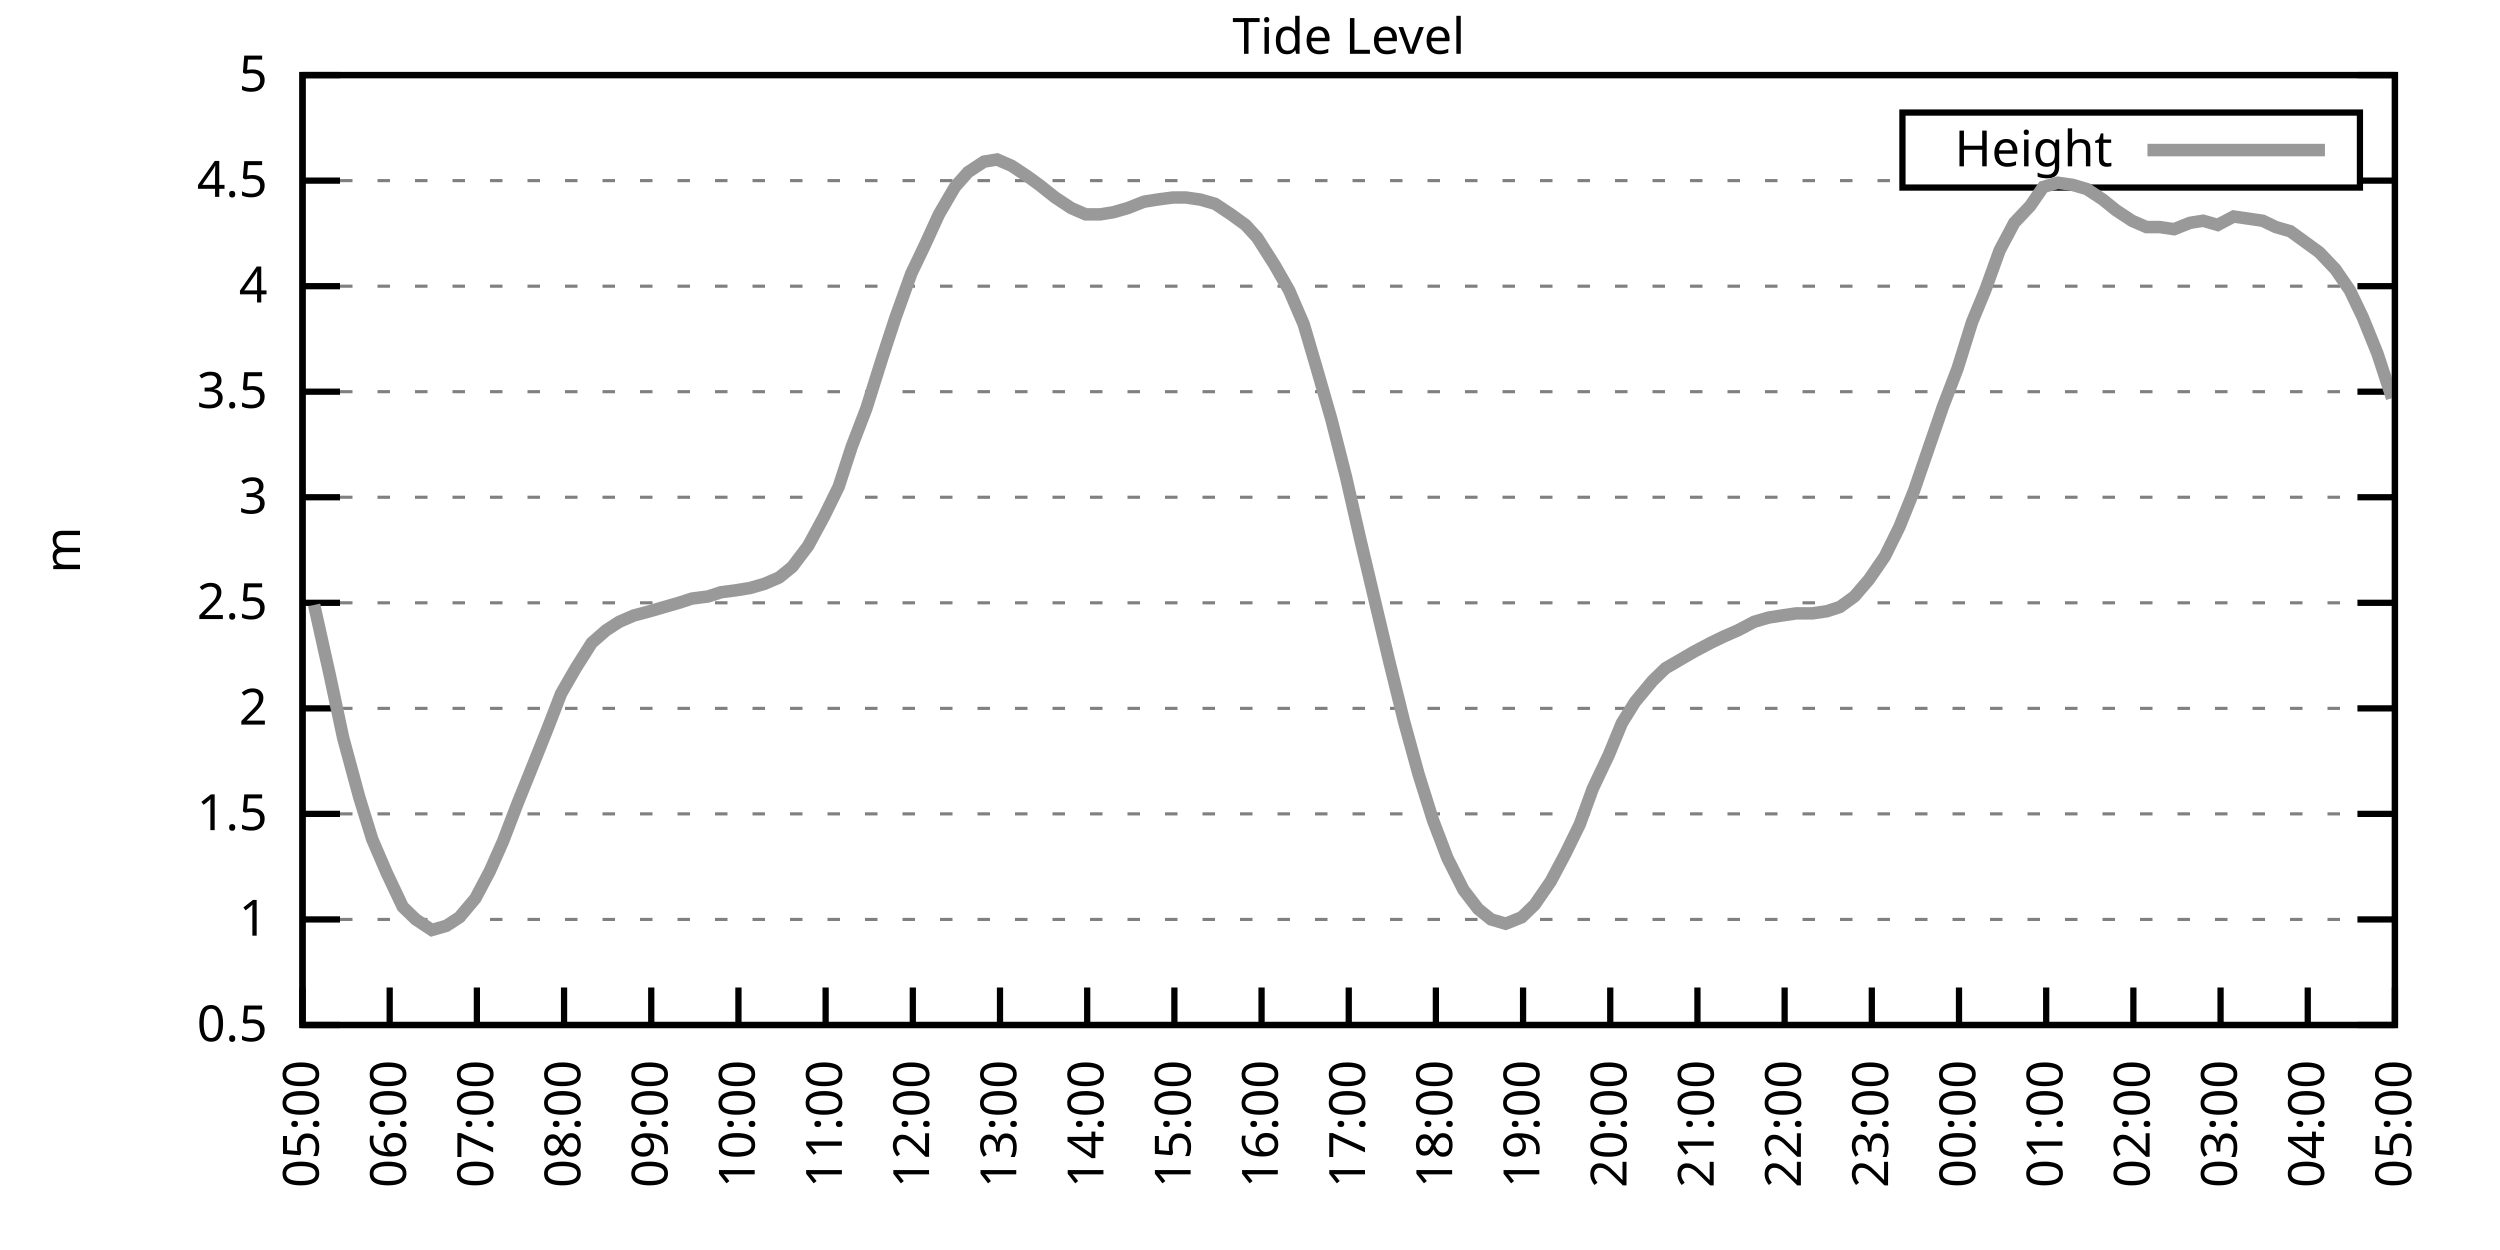
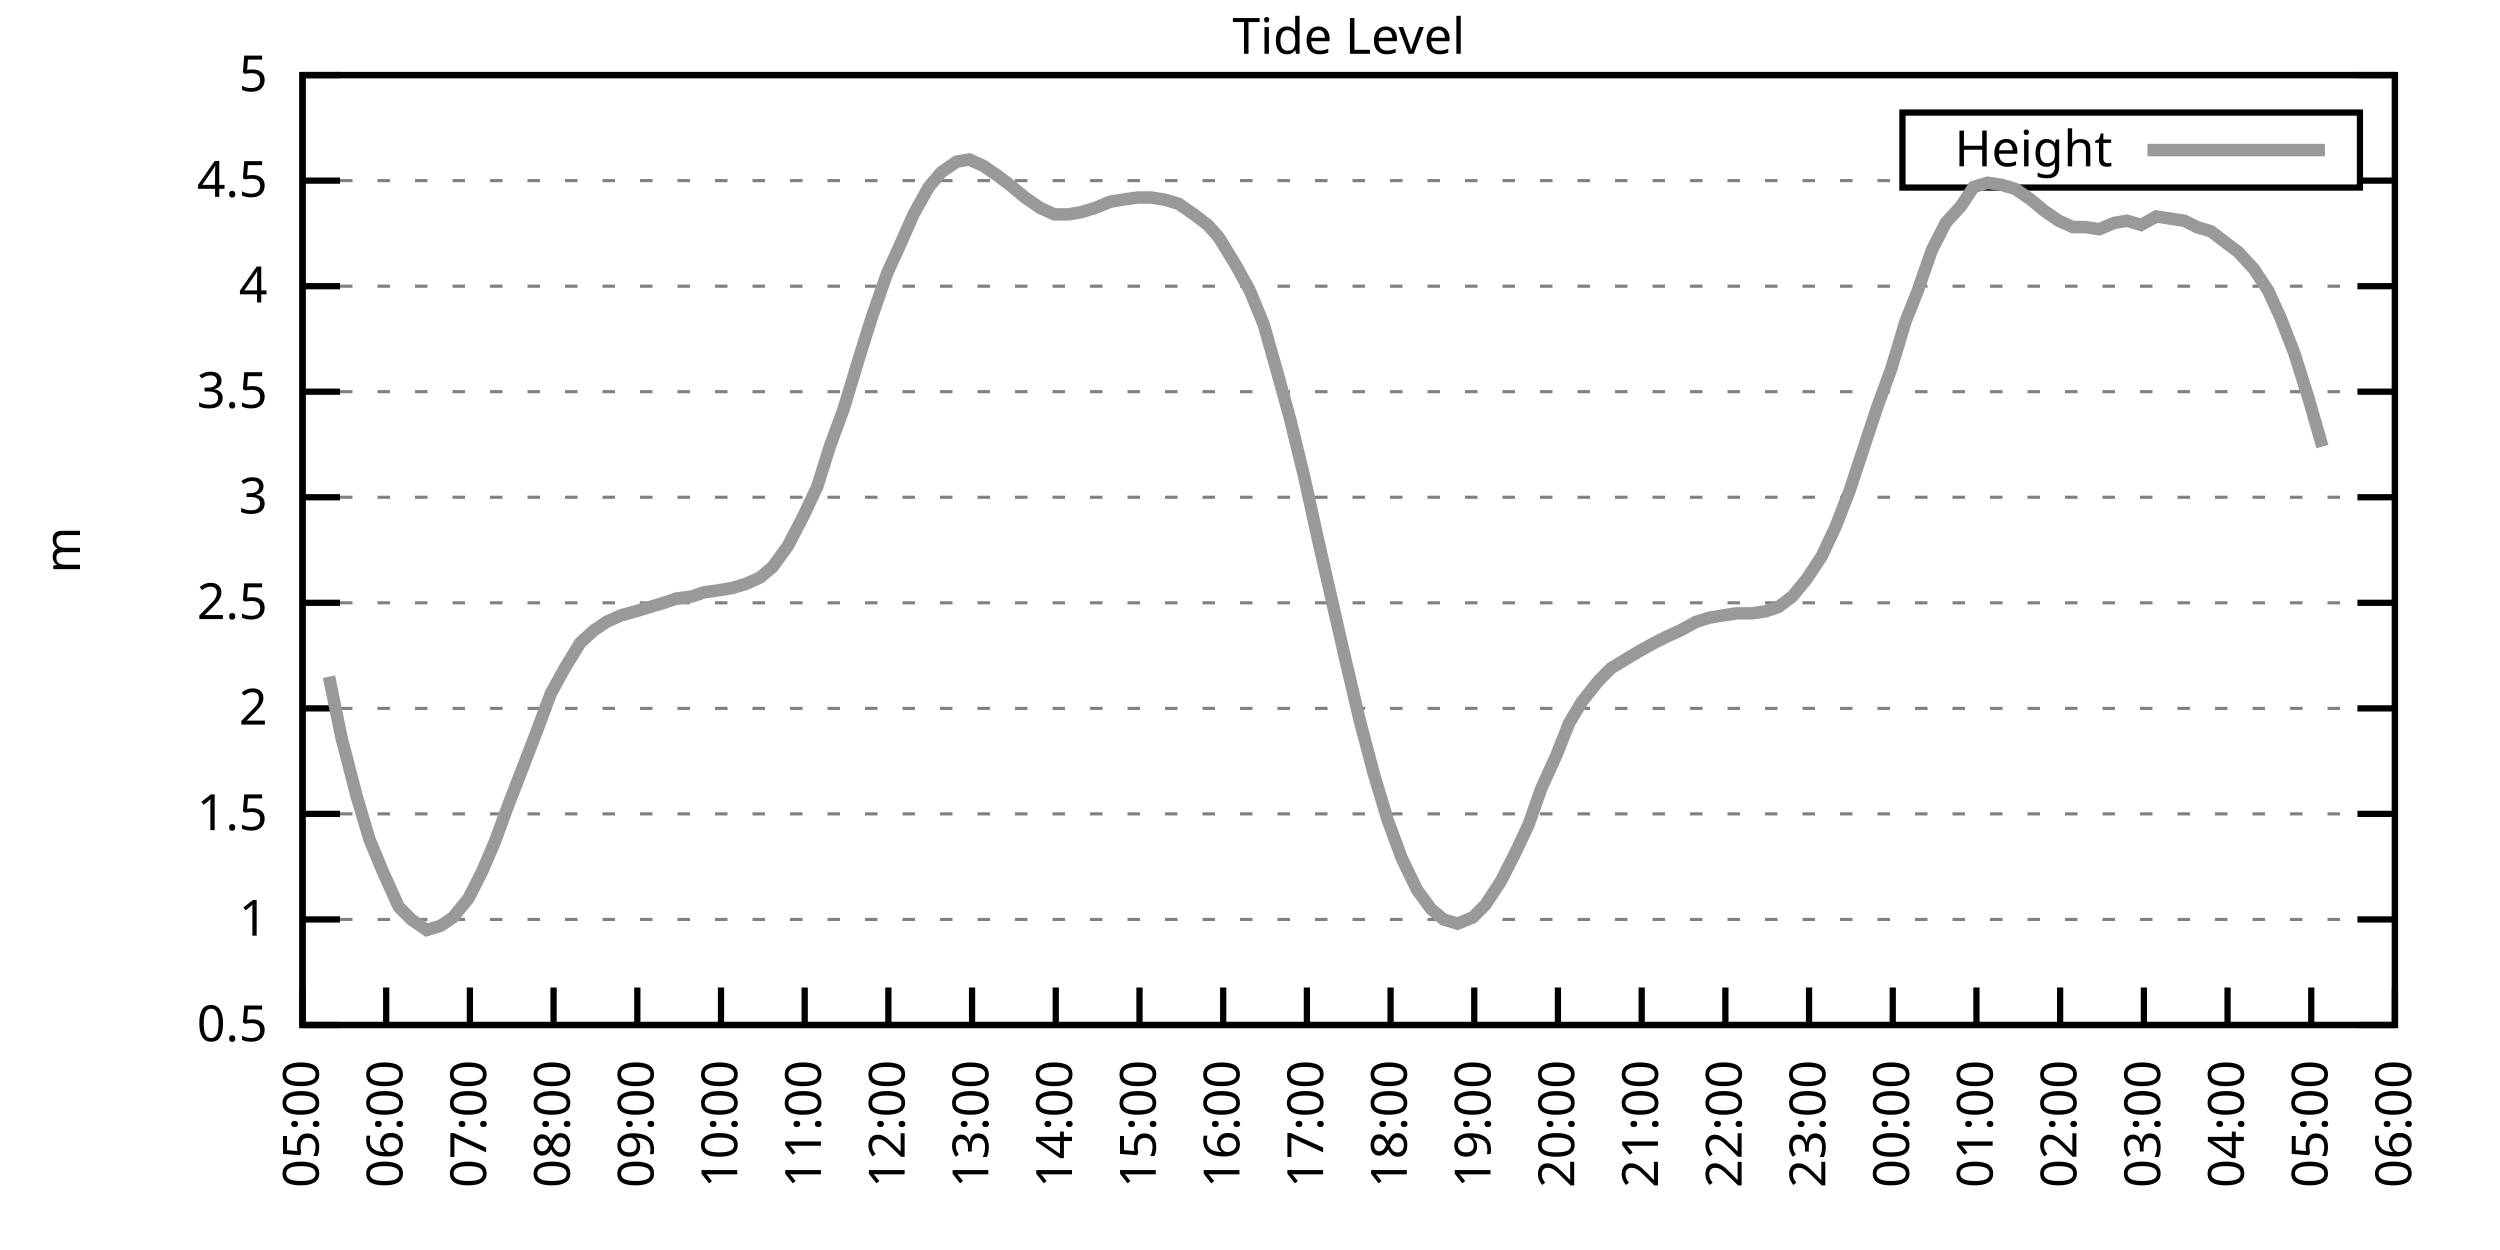
<svg xmlns="http://www.w3.org/2000/svg" xmlns:xlink="http://www.w3.org/1999/xlink" width="400" height="200" viewBox="0 0 400 200">
  <g id="gnuplot_canvas">
    <rect x="0" y="0" width="400" height="200" fill="none" />
    <defs>
      <circle id="gpDot" r="0.5" stroke-width="0.5" stroke="currentColor" />
      <path id="gpPt0" stroke-width="0.333" stroke="currentColor" d="M-1,0 h2 M0,-1 v2" />
      <path id="gpPt1" stroke-width="0.333" stroke="currentColor" d="M-1,-1 L1,1 M1,-1 L-1,1" />
      <path id="gpPt2" stroke-width="0.333" stroke="currentColor" d="M-1,0 L1,0 M0,-1 L0,1 M-1,-1 L1,1 M-1,1 L1,-1" />
      <rect id="gpPt3" stroke-width="0.333" stroke="currentColor" x="-1" y="-1" width="2" height="2" />
      <rect id="gpPt4" stroke-width="0.333" stroke="currentColor" fill="currentColor" x="-1" y="-1" width="2" height="2" />
      <circle id="gpPt5" stroke-width="0.333" stroke="currentColor" cx="0" cy="0" r="1" />
      <use xlink:href="#gpPt5" id="gpPt6" fill="currentColor" stroke="none" />
      <path id="gpPt7" stroke-width="0.333" stroke="currentColor" d="M0,-1.33 L-1.33,0.67 L1.33,0.67 z" />
      <use xlink:href="#gpPt7" id="gpPt8" fill="currentColor" stroke="none" />
      <use xlink:href="#gpPt7" id="gpPt9" stroke="currentColor" transform="rotate(180)" />
      <use xlink:href="#gpPt9" id="gpPt10" fill="currentColor" stroke="none" />
      <use xlink:href="#gpPt3" id="gpPt11" stroke="currentColor" transform="rotate(45)" />
      <use xlink:href="#gpPt11" id="gpPt12" fill="currentColor" stroke="none" />
      <path id="gpPt13" stroke-width="0.333" stroke="currentColor" d="M0,1.330 L1.265,0.411 L0.782,-1.067 L-0.782,-1.076 L-1.265,0.411 z" />
      <use xlink:href="#gpPt13" id="gpPt14" fill="currentColor" stroke="none" />
      <filter id="textbox" filterUnits="objectBoundingBox" x="0" y="0" height="1" width="1">
        <feFlood flood-color="white" flood-opacity="1" result="bgnd" />
        <feComposite in="SourceGraphic" in2="bgnd" operator="atop" />
      </filter>
      <filter id="greybox" filterUnits="objectBoundingBox" x="0" y="0" height="1" width="1">
        <feFlood flood-color="lightgrey" flood-opacity="1" result="grey" />
        <feComposite in="SourceGraphic" in2="grey" operator="atop" />
      </filter>
    </defs>
    <g fill="none" color="white" stroke="currentColor" stroke-width="1.00" stroke-linecap="butt" stroke-linejoin="miter">
</g>
    <g fill="none" color="black" stroke="currentColor" stroke-width="1.00" stroke-linecap="butt" stroke-linejoin="miter">
      <g stroke="none" shape-rendering="crispEdges">
        <polygon fill="rgb(255, 255, 255)" points="48.40,164.00 383.18,164.00 383.18,12.02 48.40,12.02 " />
      </g>
    </g>
    <g fill="none" color="black" stroke="currentColor" stroke-width="1.00" stroke-linecap="butt" stroke-linejoin="miter">
</g>
    <g fill="none" color="black" stroke="black" stroke-width="0.50" stroke-linecap="butt" stroke-linejoin="miter">
</g>
    <g fill="none" color="gray" stroke="currentColor" stroke-width="0.50" stroke-linecap="butt" stroke-linejoin="miter">
      <path stroke="gray" stroke-dasharray="2,4" class="gridline" d="M48.40,164.00 L383.19,164.00  " />
    </g>
    <g fill="none" color="gray" stroke="gray" stroke-width="1.00" stroke-linecap="butt" stroke-linejoin="miter">
</g>
    <g fill="none" color="black" stroke="currentColor" stroke-width="1.00" stroke-linecap="butt" stroke-linejoin="miter">
      <path stroke="black" d="M48.40,164.00 L54.40,164.00 M383.19,164.00 L377.19,164.00  " />
      <g transform="translate(42.80,166.60)" stroke="none" fill="black" font-family="Sans" font-size="8.00" text-anchor="end">
        <text>
          <tspan font-family="Sans"> 0.5</tspan>
        </text>
      </g>
    </g>
    <g fill="none" color="black" stroke="currentColor" stroke-width="1.00" stroke-linecap="butt" stroke-linejoin="miter">
</g>
    <g fill="none" color="black" stroke="black" stroke-width="0.50" stroke-linecap="butt" stroke-linejoin="miter">
</g>
    <g fill="none" color="gray" stroke="currentColor" stroke-width="0.50" stroke-linecap="butt" stroke-linejoin="miter">
      <path stroke="gray" stroke-dasharray="2,4" class="gridline" d="M48.40,147.11 L383.19,147.11  " />
    </g>
    <g fill="none" color="gray" stroke="gray" stroke-width="1.00" stroke-linecap="butt" stroke-linejoin="miter">
</g>
    <g fill="none" color="black" stroke="currentColor" stroke-width="1.00" stroke-linecap="butt" stroke-linejoin="miter">
      <path stroke="black" d="M48.40,147.11 L54.40,147.11 M383.19,147.11 L377.19,147.11  " />
      <g transform="translate(42.80,149.71)" stroke="none" fill="black" font-family="Sans" font-size="8.00" text-anchor="end">
        <text>
          <tspan font-family="Sans"> 1</tspan>
        </text>
      </g>
    </g>
    <g fill="none" color="black" stroke="currentColor" stroke-width="1.00" stroke-linecap="butt" stroke-linejoin="miter">
</g>
    <g fill="none" color="black" stroke="black" stroke-width="0.50" stroke-linecap="butt" stroke-linejoin="miter">
</g>
    <g fill="none" color="gray" stroke="currentColor" stroke-width="0.50" stroke-linecap="butt" stroke-linejoin="miter">
      <path stroke="gray" stroke-dasharray="2,4" class="gridline" d="M48.40,130.22 L383.19,130.22  " />
    </g>
    <g fill="none" color="gray" stroke="gray" stroke-width="1.00" stroke-linecap="butt" stroke-linejoin="miter">
</g>
    <g fill="none" color="black" stroke="currentColor" stroke-width="1.00" stroke-linecap="butt" stroke-linejoin="miter">
      <path stroke="black" d="M48.40,130.22 L54.40,130.22 M383.19,130.22 L377.19,130.22  " />
      <g transform="translate(42.80,132.82)" stroke="none" fill="black" font-family="Sans" font-size="8.00" text-anchor="end">
        <text>
          <tspan font-family="Sans"> 1.5</tspan>
        </text>
      </g>
    </g>
    <g fill="none" color="black" stroke="currentColor" stroke-width="1.00" stroke-linecap="butt" stroke-linejoin="miter">
</g>
    <g fill="none" color="black" stroke="black" stroke-width="0.50" stroke-linecap="butt" stroke-linejoin="miter">
</g>
    <g fill="none" color="gray" stroke="currentColor" stroke-width="0.50" stroke-linecap="butt" stroke-linejoin="miter">
      <path stroke="gray" stroke-dasharray="2,4" class="gridline" d="M48.40,113.34 L383.19,113.34  " />
    </g>
    <g fill="none" color="gray" stroke="gray" stroke-width="1.00" stroke-linecap="butt" stroke-linejoin="miter">
</g>
    <g fill="none" color="black" stroke="currentColor" stroke-width="1.00" stroke-linecap="butt" stroke-linejoin="miter">
      <path stroke="black" d="M48.40,113.34 L54.40,113.34 M383.19,113.34 L377.19,113.34  " />
      <g transform="translate(42.80,115.94)" stroke="none" fill="black" font-family="Sans" font-size="8.00" text-anchor="end">
        <text>
          <tspan font-family="Sans"> 2</tspan>
        </text>
      </g>
    </g>
    <g fill="none" color="black" stroke="currentColor" stroke-width="1.00" stroke-linecap="butt" stroke-linejoin="miter">
</g>
    <g fill="none" color="black" stroke="black" stroke-width="0.50" stroke-linecap="butt" stroke-linejoin="miter">
</g>
    <g fill="none" color="gray" stroke="currentColor" stroke-width="0.50" stroke-linecap="butt" stroke-linejoin="miter">
      <path stroke="gray" stroke-dasharray="2,4" class="gridline" d="M48.40,96.45 L383.19,96.45  " />
    </g>
    <g fill="none" color="gray" stroke="gray" stroke-width="1.00" stroke-linecap="butt" stroke-linejoin="miter">
</g>
    <g fill="none" color="black" stroke="currentColor" stroke-width="1.00" stroke-linecap="butt" stroke-linejoin="miter">
      <path stroke="black" d="M48.40,96.45 L54.40,96.45 M383.19,96.45 L377.19,96.45  " />
      <g transform="translate(42.80,99.05)" stroke="none" fill="black" font-family="Sans" font-size="8.00" text-anchor="end">
        <text>
          <tspan font-family="Sans"> 2.5</tspan>
        </text>
      </g>
    </g>
    <g fill="none" color="black" stroke="currentColor" stroke-width="1.00" stroke-linecap="butt" stroke-linejoin="miter">
</g>
    <g fill="none" color="black" stroke="black" stroke-width="0.50" stroke-linecap="butt" stroke-linejoin="miter">
</g>
    <g fill="none" color="gray" stroke="currentColor" stroke-width="0.50" stroke-linecap="butt" stroke-linejoin="miter">
      <path stroke="gray" stroke-dasharray="2,4" class="gridline" d="M48.40,79.56 L383.19,79.56  " />
    </g>
    <g fill="none" color="gray" stroke="gray" stroke-width="1.00" stroke-linecap="butt" stroke-linejoin="miter">
</g>
    <g fill="none" color="black" stroke="currentColor" stroke-width="1.00" stroke-linecap="butt" stroke-linejoin="miter">
      <path stroke="black" d="M48.40,79.56 L54.40,79.56 M383.19,79.56 L377.19,79.56  " />
      <g transform="translate(42.80,82.16)" stroke="none" fill="black" font-family="Sans" font-size="8.00" text-anchor="end">
        <text>
          <tspan font-family="Sans"> 3</tspan>
        </text>
      </g>
    </g>
    <g fill="none" color="black" stroke="currentColor" stroke-width="1.00" stroke-linecap="butt" stroke-linejoin="miter">
</g>
    <g fill="none" color="black" stroke="black" stroke-width="0.50" stroke-linecap="butt" stroke-linejoin="miter">
</g>
    <g fill="none" color="gray" stroke="currentColor" stroke-width="0.50" stroke-linecap="butt" stroke-linejoin="miter">
      <path stroke="gray" stroke-dasharray="2,4" class="gridline" d="M48.40,62.67 L383.19,62.67  " />
    </g>
    <g fill="none" color="gray" stroke="gray" stroke-width="1.00" stroke-linecap="butt" stroke-linejoin="miter">
</g>
    <g fill="none" color="black" stroke="currentColor" stroke-width="1.00" stroke-linecap="butt" stroke-linejoin="miter">
      <path stroke="black" d="M48.40,62.67 L54.40,62.67 M383.19,62.67 L377.19,62.67  " />
      <g transform="translate(42.80,65.27)" stroke="none" fill="black" font-family="Sans" font-size="8.00" text-anchor="end">
        <text>
          <tspan font-family="Sans"> 3.5</tspan>
        </text>
      </g>
    </g>
    <g fill="none" color="black" stroke="currentColor" stroke-width="1.00" stroke-linecap="butt" stroke-linejoin="miter">
</g>
    <g fill="none" color="black" stroke="black" stroke-width="0.50" stroke-linecap="butt" stroke-linejoin="miter">
</g>
    <g fill="none" color="gray" stroke="currentColor" stroke-width="0.50" stroke-linecap="butt" stroke-linejoin="miter">
      <path stroke="gray" stroke-dasharray="2,4" class="gridline" d="M48.40,45.79 L383.19,45.79  " />
    </g>
    <g fill="none" color="gray" stroke="gray" stroke-width="1.00" stroke-linecap="butt" stroke-linejoin="miter">
</g>
    <g fill="none" color="black" stroke="currentColor" stroke-width="1.00" stroke-linecap="butt" stroke-linejoin="miter">
      <path stroke="black" d="M48.40,45.79 L54.40,45.79 M383.19,45.79 L377.19,45.79  " />
      <g transform="translate(42.80,48.39)" stroke="none" fill="black" font-family="Sans" font-size="8.00" text-anchor="end">
        <text>
          <tspan font-family="Sans"> 4</tspan>
        </text>
      </g>
    </g>
    <g fill="none" color="black" stroke="currentColor" stroke-width="1.00" stroke-linecap="butt" stroke-linejoin="miter">
</g>
    <g fill="none" color="black" stroke="black" stroke-width="0.50" stroke-linecap="butt" stroke-linejoin="miter">
</g>
    <g fill="none" color="gray" stroke="currentColor" stroke-width="0.50" stroke-linecap="butt" stroke-linejoin="miter">
      <path stroke="gray" stroke-dasharray="2,4" class="gridline" d="M48.40,28.90 L304.39,28.90 M377.59,28.90 L383.19,28.90  " />
    </g>
    <g fill="none" color="gray" stroke="gray" stroke-width="1.00" stroke-linecap="butt" stroke-linejoin="miter">
</g>
    <g fill="none" color="black" stroke="currentColor" stroke-width="1.00" stroke-linecap="butt" stroke-linejoin="miter">
      <path stroke="black" d="M48.40,28.90 L54.40,28.90 M383.19,28.90 L377.19,28.90  " />
      <g transform="translate(42.80,31.50)" stroke="none" fill="black" font-family="Sans" font-size="8.00" text-anchor="end">
        <text>
          <tspan font-family="Sans"> 4.5</tspan>
        </text>
      </g>
    </g>
    <g fill="none" color="black" stroke="currentColor" stroke-width="1.00" stroke-linecap="butt" stroke-linejoin="miter">
</g>
    <g fill="none" color="black" stroke="black" stroke-width="0.50" stroke-linecap="butt" stroke-linejoin="miter">
</g>
    <g fill="none" color="gray" stroke="currentColor" stroke-width="0.50" stroke-linecap="butt" stroke-linejoin="miter">
      <path stroke="gray" stroke-dasharray="2,4" class="gridline" d="M48.40,12.01 L383.19,12.01  " />
    </g>
    <g fill="none" color="gray" stroke="gray" stroke-width="1.00" stroke-linecap="butt" stroke-linejoin="miter">
</g>
    <g fill="none" color="black" stroke="currentColor" stroke-width="1.00" stroke-linecap="butt" stroke-linejoin="miter">
      <path stroke="black" d="M48.40,12.01 L54.40,12.01 M383.19,12.01 L377.19,12.01  " />
      <g transform="translate(42.80,14.61)" stroke="none" fill="black" font-family="Sans" font-size="8.00" text-anchor="end">
        <text>
          <tspan font-family="Sans"> 5</tspan>
        </text>
      </g>
    </g>
    <g fill="none" color="black" stroke="currentColor" stroke-width="1.00" stroke-linecap="butt" stroke-linejoin="miter">
      <path stroke="black" d="M48.40,164.00 L48.40,158.00  " />
      <g transform="translate(51.00,169.60) rotate(270.00)" stroke="none" fill="black" font-family="Sans" font-size="8.00" text-anchor="end">
        <text>
          <tspan font-family="Sans">05:00</tspan>
        </text>
      </g>
    </g>
    <g fill="none" color="black" stroke="currentColor" stroke-width="1.00" stroke-linecap="butt" stroke-linejoin="miter">
-       <path stroke="black" d="M62.35,164.00 L62.35,158.00  " />
-       <g transform="translate(64.95,169.60) rotate(270.00)" stroke="none" fill="black" font-family="Sans" font-size="8.00" text-anchor="end">
+       <path stroke="black" d="M61.79,164.00 L61.79,158.00  " />
+       <g transform="translate(64.39,169.60) rotate(270.00)" stroke="none" fill="black" font-family="Sans" font-size="8.00" text-anchor="end">
        <text>
          <tspan font-family="Sans">06:00</tspan>
        </text>
      </g>
    </g>
    <g fill="none" color="black" stroke="currentColor" stroke-width="1.00" stroke-linecap="butt" stroke-linejoin="miter">
-       <path stroke="black" d="M76.30,164.00 L76.30,158.00  " />
-       <g transform="translate(78.90,169.60) rotate(270.00)" stroke="none" fill="black" font-family="Sans" font-size="8.00" text-anchor="end">
+       <path stroke="black" d="M75.18,164.00 L75.18,158.00  " />
+       <g transform="translate(77.78,169.60) rotate(270.00)" stroke="none" fill="black" font-family="Sans" font-size="8.00" text-anchor="end">
        <text>
          <tspan font-family="Sans">07:00</tspan>
        </text>
      </g>
    </g>
    <g fill="none" color="black" stroke="currentColor" stroke-width="1.00" stroke-linecap="butt" stroke-linejoin="miter">
-       <path stroke="black" d="M90.25,164.00 L90.25,158.00  " />
-       <g transform="translate(92.85,169.60) rotate(270.00)" stroke="none" fill="black" font-family="Sans" font-size="8.00" text-anchor="end">
+       <path stroke="black" d="M88.57,164.00 L88.57,158.00  " />
+       <g transform="translate(91.17,169.60) rotate(270.00)" stroke="none" fill="black" font-family="Sans" font-size="8.00" text-anchor="end">
        <text>
          <tspan font-family="Sans">08:00</tspan>
        </text>
      </g>
    </g>
    <g fill="none" color="black" stroke="currentColor" stroke-width="1.00" stroke-linecap="butt" stroke-linejoin="miter">
-       <path stroke="black" d="M104.20,164.00 L104.20,158.00  " />
-       <g transform="translate(106.80,169.60) rotate(270.00)" stroke="none" fill="black" font-family="Sans" font-size="8.00" text-anchor="end">
+       <path stroke="black" d="M101.97,164.00 L101.97,158.00  " />
+       <g transform="translate(104.57,169.60) rotate(270.00)" stroke="none" fill="black" font-family="Sans" font-size="8.00" text-anchor="end">
        <text>
          <tspan font-family="Sans">09:00</tspan>
        </text>
      </g>
    </g>
    <g fill="none" color="black" stroke="currentColor" stroke-width="1.00" stroke-linecap="butt" stroke-linejoin="miter">
-       <path stroke="black" d="M118.15,164.00 L118.15,158.00  " />
-       <g transform="translate(120.75,169.60) rotate(270.00)" stroke="none" fill="black" font-family="Sans" font-size="8.00" text-anchor="end">
+       <path stroke="black" d="M115.36,164.00 L115.36,158.00  " />
+       <g transform="translate(117.96,169.60) rotate(270.00)" stroke="none" fill="black" font-family="Sans" font-size="8.00" text-anchor="end">
        <text>
          <tspan font-family="Sans">10:00</tspan>
        </text>
      </g>
    </g>
    <g fill="none" color="black" stroke="currentColor" stroke-width="1.00" stroke-linecap="butt" stroke-linejoin="miter">
-       <path stroke="black" d="M132.10,164.00 L132.10,158.00  " />
-       <g transform="translate(134.70,169.60) rotate(270.00)" stroke="none" fill="black" font-family="Sans" font-size="8.00" text-anchor="end">
+       <path stroke="black" d="M128.75,164.00 L128.75,158.00  " />
+       <g transform="translate(131.35,169.60) rotate(270.00)" stroke="none" fill="black" font-family="Sans" font-size="8.00" text-anchor="end">
        <text>
          <tspan font-family="Sans">11:00</tspan>
        </text>
      </g>
    </g>
    <g fill="none" color="black" stroke="currentColor" stroke-width="1.00" stroke-linecap="butt" stroke-linejoin="miter">
-       <path stroke="black" d="M146.05,164.00 L146.05,158.00  " />
-       <g transform="translate(148.65,169.60) rotate(270.00)" stroke="none" fill="black" font-family="Sans" font-size="8.00" text-anchor="end">
+       <path stroke="black" d="M142.14,164.00 L142.14,158.00  " />
+       <g transform="translate(144.74,169.60) rotate(270.00)" stroke="none" fill="black" font-family="Sans" font-size="8.00" text-anchor="end">
        <text>
          <tspan font-family="Sans">12:00</tspan>
        </text>
      </g>
    </g>
    <g fill="none" color="black" stroke="currentColor" stroke-width="1.00" stroke-linecap="butt" stroke-linejoin="miter">
-       <path stroke="black" d="M160.00,164.00 L160.00,158.00  " />
-       <g transform="translate(162.60,169.60) rotate(270.00)" stroke="none" fill="black" font-family="Sans" font-size="8.00" text-anchor="end">
+       <path stroke="black" d="M155.53,164.00 L155.53,158.00  " />
+       <g transform="translate(158.13,169.60) rotate(270.00)" stroke="none" fill="black" font-family="Sans" font-size="8.00" text-anchor="end">
        <text>
          <tspan font-family="Sans">13:00</tspan>
        </text>
      </g>
    </g>
    <g fill="none" color="black" stroke="currentColor" stroke-width="1.00" stroke-linecap="butt" stroke-linejoin="miter">
-       <path stroke="black" d="M173.95,164.00 L173.95,158.00  " />
-       <g transform="translate(176.55,169.60) rotate(270.00)" stroke="none" fill="black" font-family="Sans" font-size="8.00" text-anchor="end">
+       <path stroke="black" d="M168.92,164.00 L168.92,158.00  " />
+       <g transform="translate(171.52,169.60) rotate(270.00)" stroke="none" fill="black" font-family="Sans" font-size="8.00" text-anchor="end">
        <text>
          <tspan font-family="Sans">14:00</tspan>
        </text>
      </g>
    </g>
    <g fill="none" color="black" stroke="currentColor" stroke-width="1.00" stroke-linecap="butt" stroke-linejoin="miter">
-       <path stroke="black" d="M187.90,164.00 L187.90,158.00  " />
-       <g transform="translate(190.50,169.60) rotate(270.00)" stroke="none" fill="black" font-family="Sans" font-size="8.00" text-anchor="end">
+       <path stroke="black" d="M182.32,164.00 L182.32,158.00  " />
+       <g transform="translate(184.92,169.60) rotate(270.00)" stroke="none" fill="black" font-family="Sans" font-size="8.00" text-anchor="end">
        <text>
          <tspan font-family="Sans">15:00</tspan>
        </text>
      </g>
    </g>
    <g fill="none" color="black" stroke="currentColor" stroke-width="1.00" stroke-linecap="butt" stroke-linejoin="miter">
-       <path stroke="black" d="M201.85,164.00 L201.85,158.00  " />
-       <g transform="translate(204.45,169.60) rotate(270.00)" stroke="none" fill="black" font-family="Sans" font-size="8.00" text-anchor="end">
+       <path stroke="black" d="M195.71,164.00 L195.71,158.00  " />
+       <g transform="translate(198.31,169.60) rotate(270.00)" stroke="none" fill="black" font-family="Sans" font-size="8.00" text-anchor="end">
        <text>
          <tspan font-family="Sans">16:00</tspan>
        </text>
      </g>
    </g>
    <g fill="none" color="black" stroke="currentColor" stroke-width="1.00" stroke-linecap="butt" stroke-linejoin="miter">
-       <path stroke="black" d="M215.80,164.00 L215.80,158.00  " />
-       <g transform="translate(218.40,169.60) rotate(270.00)" stroke="none" fill="black" font-family="Sans" font-size="8.00" text-anchor="end">
+       <path stroke="black" d="M209.10,164.00 L209.10,158.00  " />
+       <g transform="translate(211.70,169.60) rotate(270.00)" stroke="none" fill="black" font-family="Sans" font-size="8.00" text-anchor="end">
        <text>
          <tspan font-family="Sans">17:00</tspan>
        </text>
      </g>
    </g>
    <g fill="none" color="black" stroke="currentColor" stroke-width="1.00" stroke-linecap="butt" stroke-linejoin="miter">
-       <path stroke="black" d="M229.74,164.00 L229.74,158.00  " />
-       <g transform="translate(232.34,169.60) rotate(270.00)" stroke="none" fill="black" font-family="Sans" font-size="8.00" text-anchor="end">
+       <path stroke="black" d="M222.49,164.00 L222.49,158.00  " />
+       <g transform="translate(225.09,169.60) rotate(270.00)" stroke="none" fill="black" font-family="Sans" font-size="8.00" text-anchor="end">
        <text>
          <tspan font-family="Sans">18:00</tspan>
        </text>
      </g>
    </g>
    <g fill="none" color="black" stroke="currentColor" stroke-width="1.00" stroke-linecap="butt" stroke-linejoin="miter">
-       <path stroke="black" d="M243.69,164.00 L243.69,158.00  " />
-       <g transform="translate(246.29,169.60) rotate(270.00)" stroke="none" fill="black" font-family="Sans" font-size="8.00" text-anchor="end">
+       <path stroke="black" d="M235.88,164.00 L235.88,158.00  " />
+       <g transform="translate(238.48,169.60) rotate(270.00)" stroke="none" fill="black" font-family="Sans" font-size="8.00" text-anchor="end">
        <text>
          <tspan font-family="Sans">19:00</tspan>
        </text>
      </g>
    </g>
    <g fill="none" color="black" stroke="currentColor" stroke-width="1.00" stroke-linecap="butt" stroke-linejoin="miter">
-       <path stroke="black" d="M257.64,164.00 L257.64,158.00  " />
-       <g transform="translate(260.24,169.60) rotate(270.00)" stroke="none" fill="black" font-family="Sans" font-size="8.00" text-anchor="end">
+       <path stroke="black" d="M249.27,164.00 L249.27,158.00  " />
+       <g transform="translate(251.87,169.60) rotate(270.00)" stroke="none" fill="black" font-family="Sans" font-size="8.00" text-anchor="end">
        <text>
          <tspan font-family="Sans">20:00</tspan>
        </text>
      </g>
    </g>
    <g fill="none" color="black" stroke="currentColor" stroke-width="1.00" stroke-linecap="butt" stroke-linejoin="miter">
-       <path stroke="black" d="M271.59,164.00 L271.59,158.00  " />
-       <g transform="translate(274.19,169.60) rotate(270.00)" stroke="none" fill="black" font-family="Sans" font-size="8.00" text-anchor="end">
+       <path stroke="black" d="M262.67,164.00 L262.67,158.00  " />
+       <g transform="translate(265.27,169.60) rotate(270.00)" stroke="none" fill="black" font-family="Sans" font-size="8.00" text-anchor="end">
        <text>
          <tspan font-family="Sans">21:00</tspan>
        </text>
      </g>
    </g>
    <g fill="none" color="black" stroke="currentColor" stroke-width="1.00" stroke-linecap="butt" stroke-linejoin="miter">
-       <path stroke="black" d="M285.54,164.00 L285.54,158.00  " />
-       <g transform="translate(288.14,169.60) rotate(270.00)" stroke="none" fill="black" font-family="Sans" font-size="8.00" text-anchor="end">
+       <path stroke="black" d="M276.06,164.00 L276.06,158.00  " />
+       <g transform="translate(278.66,169.60) rotate(270.00)" stroke="none" fill="black" font-family="Sans" font-size="8.00" text-anchor="end">
        <text>
          <tspan font-family="Sans">22:00</tspan>
        </text>
      </g>
    </g>
    <g fill="none" color="black" stroke="currentColor" stroke-width="1.00" stroke-linecap="butt" stroke-linejoin="miter">
-       <path stroke="black" d="M299.49,164.00 L299.49,158.00  " />
-       <g transform="translate(302.09,169.60) rotate(270.00)" stroke="none" fill="black" font-family="Sans" font-size="8.00" text-anchor="end">
+       <path stroke="black" d="M289.45,164.00 L289.45,158.00  " />
+       <g transform="translate(292.05,169.60) rotate(270.00)" stroke="none" fill="black" font-family="Sans" font-size="8.00" text-anchor="end">
        <text>
          <tspan font-family="Sans">23:00</tspan>
        </text>
      </g>
    </g>
    <g fill="none" color="black" stroke="currentColor" stroke-width="1.00" stroke-linecap="butt" stroke-linejoin="miter">
-       <path stroke="black" d="M313.44,164.00 L313.44,158.00  " />
-       <g transform="translate(316.04,169.60) rotate(270.00)" stroke="none" fill="black" font-family="Sans" font-size="8.00" text-anchor="end">
+       <path stroke="black" d="M302.84,164.00 L302.84,158.00  " />
+       <g transform="translate(305.44,169.60) rotate(270.00)" stroke="none" fill="black" font-family="Sans" font-size="8.00" text-anchor="end">
        <text>
          <tspan font-family="Sans">00:00</tspan>
        </text>
      </g>
    </g>
    <g fill="none" color="black" stroke="currentColor" stroke-width="1.00" stroke-linecap="butt" stroke-linejoin="miter">
-       <path stroke="black" d="M327.39,164.00 L327.39,158.00  " />
-       <g transform="translate(329.99,169.60) rotate(270.00)" stroke="none" fill="black" font-family="Sans" font-size="8.00" text-anchor="end">
+       <path stroke="black" d="M316.23,164.00 L316.23,158.00  " />
+       <g transform="translate(318.83,169.60) rotate(270.00)" stroke="none" fill="black" font-family="Sans" font-size="8.00" text-anchor="end">
        <text>
          <tspan font-family="Sans">01:00</tspan>
        </text>
      </g>
    </g>
    <g fill="none" color="black" stroke="currentColor" stroke-width="1.00" stroke-linecap="butt" stroke-linejoin="miter">
-       <path stroke="black" d="M341.34,164.00 L341.34,158.00  " />
-       <g transform="translate(343.94,169.60) rotate(270.00)" stroke="none" fill="black" font-family="Sans" font-size="8.00" text-anchor="end">
+       <path stroke="black" d="M329.62,164.00 L329.62,158.00  " />
+       <g transform="translate(332.22,169.60) rotate(270.00)" stroke="none" fill="black" font-family="Sans" font-size="8.00" text-anchor="end">
        <text>
          <tspan font-family="Sans">02:00</tspan>
        </text>
      </g>
    </g>
    <g fill="none" color="black" stroke="currentColor" stroke-width="1.00" stroke-linecap="butt" stroke-linejoin="miter">
-       <path stroke="black" d="M355.29,164.00 L355.29,158.00  " />
-       <g transform="translate(357.89,169.60) rotate(270.00)" stroke="none" fill="black" font-family="Sans" font-size="8.00" text-anchor="end">
+       <path stroke="black" d="M343.02,164.00 L343.02,158.00  " />
+       <g transform="translate(345.62,169.60) rotate(270.00)" stroke="none" fill="black" font-family="Sans" font-size="8.00" text-anchor="end">
        <text>
          <tspan font-family="Sans">03:00</tspan>
        </text>
      </g>
    </g>
    <g fill="none" color="black" stroke="currentColor" stroke-width="1.00" stroke-linecap="butt" stroke-linejoin="miter">
-       <path stroke="black" d="M369.24,164.00 L369.24,158.00  " />
-       <g transform="translate(371.84,169.60) rotate(270.00)" stroke="none" fill="black" font-family="Sans" font-size="8.00" text-anchor="end">
+       <path stroke="black" d="M356.41,164.00 L356.41,158.00  " />
+       <g transform="translate(359.01,169.60) rotate(270.00)" stroke="none" fill="black" font-family="Sans" font-size="8.00" text-anchor="end">
        <text>
          <tspan font-family="Sans">04:00</tspan>
+         </text>
+       </g>
+     </g>
+     <g fill="none" color="black" stroke="currentColor" stroke-width="1.00" stroke-linecap="butt" stroke-linejoin="miter">
+       <path stroke="black" d="M369.80,164.00 L369.80,158.00  " />
+       <g transform="translate(372.40,169.60) rotate(270.00)" stroke="none" fill="black" font-family="Sans" font-size="8.00" text-anchor="end">
+         <text>
+           <tspan font-family="Sans">05:00</tspan>
        </text>
      </g>
    </g>
    <g fill="none" color="black" stroke="currentColor" stroke-width="1.00" stroke-linecap="butt" stroke-linejoin="miter">
      <path stroke="black" d="M383.19,164.00 L383.19,158.00  " />
      <g transform="translate(385.79,169.60) rotate(270.00)" stroke="none" fill="black" font-family="Sans" font-size="8.00" text-anchor="end">
        <text>
-           <tspan font-family="Sans">05:00</tspan>
+           <tspan font-family="Sans">06:00</tspan>
        </text>
      </g>
    </g>
    <g fill="none" color="black" stroke="currentColor" stroke-width="1.00" stroke-linecap="butt" stroke-linejoin="miter">
</g>
    <g fill="none" color="black" stroke="currentColor" stroke-width="1.00" stroke-linecap="butt" stroke-linejoin="miter">
      <path stroke="black" d="M48.40,12.01 L48.40,164.00 L383.19,164.00 L383.19,12.01 L48.40,12.01 Z  " />
    </g>
    <g fill="none" color="black" stroke="currentColor" stroke-width="1.00" stroke-linecap="butt" stroke-linejoin="miter">
</g>
    <g fill="none" color="black" stroke="currentColor" stroke-width="1.00" stroke-linecap="butt" stroke-linejoin="miter">
      <path stroke="black" d="M304.39,30.01 L304.39,18.01 L377.59,18.01 L377.59,30.01 L304.39,30.01 Z  " />
    </g>
    <g id="Tide_level_plot_1">
      <g fill="none" color="white" stroke="black" stroke-width="2.00" stroke-linecap="butt" stroke-linejoin="miter">
</g>
      <g fill="none" color="black" stroke="currentColor" stroke-width="2.00" stroke-linecap="butt" stroke-linejoin="miter">
        <g transform="translate(337.99,26.61)" stroke="none" fill="black" font-family="Sans" font-size="8.00" text-anchor="end">
          <text>
            <tspan font-family="Sans">Height</tspan>
          </text>
        </g>
      </g>
      <g fill="none" color="black" stroke="currentColor" stroke-width="2.00" stroke-linecap="butt" stroke-linejoin="miter">
-         <path stroke="rgb(153, 153, 153)" d="M343.59,24.01 L371.99,24.01 M50.26,96.79 L52.82,108.27 L54.91,118.07 L57.47,127.52 L59.56,134.28 L61.88,139.68   L64.44,145.09 L66.53,147.11 L69.09,148.80 L71.42,148.13 L73.51,146.77 L76.07,143.73 L78.39,139.34 L80.48,134.62   L82.81,128.54 L85.13,122.79 L87.69,116.38 L89.78,110.97 L92.11,106.92 L94.67,102.87 L96.99,100.84 L99.08,99.49   L101.41,98.48 L103.97,97.80 L106.29,97.12 L108.62,96.45 L110.71,95.77 L113.27,95.44 L115.36,94.76 L117.92,94.42   L120.01,94.08 L122.33,93.41 L124.66,92.40 L126.75,90.71 L129.31,87.33 L131.87,82.60 L134.19,77.87 L136.28,71.45   L138.61,65.38 L141.16,57.27 L143.26,50.85 L145.81,43.76 L147.91,39.37 L150.23,34.30 L152.79,29.91 L154.88,27.55   L157.44,25.86 L159.53,25.52 L161.86,26.53 L164.41,28.22 L166.27,29.57 L168.83,31.60 L171.39,33.29 L173.71,34.30   L176.04,34.30 L178.13,33.96 L180.46,33.29 L183.01,32.28 L185.11,31.94 L187.66,31.60 L189.76,31.60 L192.08,31.94   L194.41,32.61 L196.96,34.30 L199.29,35.99 L201.15,38.02 L203.94,42.41 L206.26,46.46 L208.59,51.87 L210.68,58.96   L213.01,67.06 L215.33,76.18 L217.65,86.32 L220.21,97.12 L222.30,105.91 L224.63,115.36 L226.95,123.81 L229.28,131.24   L231.60,137.32 L234.16,142.38 L236.49,145.42 L238.58,147.11 L240.90,147.79 L243.46,146.77 L245.55,144.75 L248.11,141.03   L250.44,136.64 L252.76,131.91 L254.85,126.17 L257.41,120.77 L259.50,115.70 L261.60,112.32 L264.39,108.95 L266.48,106.92   L268.80,105.57 L271.13,104.22 L273.69,102.87 L275.78,101.85 L278.10,100.84 L280.66,99.49 L282.99,98.81 L285.08,98.48   L287.40,98.14 L289.96,98.14 L292.29,97.80 L294.38,97.12 L296.70,95.44 L299.03,92.73 L301.58,89.02 L303.91,84.29   L306.23,78.55 L308.09,73.14 L310.88,65.04 L313.21,58.96 L315.53,51.53 L317.63,46.46 L319.95,40.04 L322.28,35.65   L324.83,32.95 L326.93,29.91 L329.25,29.24 L331.58,29.57 L333.90,30.25 L336.46,31.94 L338.55,33.63 L341.11,35.32   L343.43,36.33 L345.53,36.33 L347.85,36.67 L350.41,35.65 L352.50,35.32 L354.83,35.99 L357.38,34.64 L359.71,34.98   L362.03,35.32 L364.13,36.33 L366.45,37.00 L368.78,38.69 L371.10,40.38 L373.66,43.08 L375.98,46.46 L378.08,50.85   L380.40,56.59 L382.73,63.69  " />
+         <path stroke="rgb(153, 153, 153)" d="M343.59,24.01 L371.99,24.01 M52.64,108.27 L54.65,118.07 L57.10,127.52 L59.11,134.28 L61.35,139.68 L63.80,145.09   L65.81,147.11 L68.26,148.80 L70.50,148.13 L72.50,146.77 L74.96,143.73 L77.19,139.34 L79.20,134.62 L81.43,128.54   L83.66,122.79 L86.12,116.38 L88.13,110.97 L90.36,106.92 L92.82,102.87 L95.05,100.84 L97.06,99.49 L99.29,98.48   L101.74,97.80 L103.98,97.12 L106.21,96.45 L108.22,95.77 L110.67,95.44 L112.68,94.76 L115.13,94.42 L117.14,94.08   L119.38,93.41 L121.61,92.40 L123.62,90.71 L126.07,87.33 L128.53,82.60 L130.76,77.87 L132.77,71.45 L135.00,65.38   L137.45,57.27 L139.46,50.85 L141.92,43.76 L143.93,39.37 L146.16,34.30 L148.61,29.91 L150.62,27.55 L153.08,25.86   L155.09,25.52 L157.32,26.53 L159.77,28.22 L161.56,29.57 L164.01,31.60 L166.47,33.29 L168.70,34.30 L170.93,34.30   L172.94,33.96 L175.17,33.29 L177.63,32.28 L179.64,31.94 L182.09,31.60 L184.10,31.60 L186.33,31.94 L188.57,32.61   L191.02,34.30 L193.25,35.99 L195.04,38.02 L197.72,42.41 L199.95,46.46 L202.18,51.87 L204.19,58.96 L206.42,67.06   L208.65,76.18 L210.88,86.32 L213.34,97.12 L215.35,105.91 L217.58,115.36 L219.81,123.81 L222.04,131.24 L224.28,137.32   L226.73,142.38 L228.96,145.42 L230.97,147.11 L233.20,147.79 L235.66,146.77 L237.67,144.75 L240.12,141.03 L242.36,136.64   L244.59,131.91 L246.60,126.17 L249.05,120.77 L251.06,115.70 L253.07,112.32 L255.75,108.95 L257.76,106.92 L259.99,105.57   L262.22,104.22 L264.67,102.87 L266.68,101.85 L268.92,100.84 L271.37,99.49 L273.60,98.81 L275.61,98.48 L277.84,98.14   L280.30,98.14 L282.53,97.80 L284.54,97.12 L286.77,95.44 L289.00,92.73 L291.46,89.02 L293.69,84.29 L295.92,78.55   L297.71,73.14 L300.39,65.04 L302.62,58.96 L304.85,51.53 L306.86,46.46 L309.09,40.04 L311.32,35.65 L313.78,32.95   L315.79,29.91 L318.02,29.24 L320.25,29.57 L322.48,30.25 L324.94,31.94 L326.95,33.63 L329.40,35.32 L331.63,36.33   L333.64,36.33 L335.87,36.67 L338.33,35.65 L340.34,35.32 L342.57,35.99 L345.02,34.64 L347.26,34.98 L349.49,35.32   L351.50,36.33 L353.73,37.00 L355.96,38.69 L358.19,40.38 L360.65,43.08 L362.88,46.46 L364.89,50.85 L367.12,56.59   L369.35,63.69 L371.58,71.45  " />
      </g>
    </g>
    <g fill="none" color="black" stroke="currentColor" stroke-width="2.00" stroke-linecap="butt" stroke-linejoin="miter">
</g>
    <g fill="none" color="black" stroke="black" stroke-width="1.00" stroke-linecap="butt" stroke-linejoin="miter">
</g>
    <g fill="none" color="black" stroke="currentColor" stroke-width="1.00" stroke-linecap="butt" stroke-linejoin="miter">
      <path stroke="black" d="M48.40,12.01 L48.40,164.00 L383.19,164.00 L383.19,12.01 L48.40,12.01 Z  " />
      <g transform="translate(12.80,88.01) rotate(270.00)" stroke="none" fill="black" font-family="Sans" font-size="8.00" text-anchor="middle">
        <text>
          <tspan font-family="Sans">m</tspan>
        </text>
      </g>
    </g>
    <g fill="none" color="black" stroke="currentColor" stroke-width="1.00" stroke-linecap="butt" stroke-linejoin="miter">
</g>
    <g fill="none" color="black" stroke="currentColor" stroke-width="1.00" stroke-linecap="butt" stroke-linejoin="miter">
      <g transform="translate(215.79,8.61)" stroke="none" fill="black" font-family="Sans" font-size="8.00" text-anchor="middle">
        <text>
          <tspan font-family="Sans">Tide Level</tspan>
        </text>
      </g>
    </g>
    <g fill="none" color="black" stroke="currentColor" stroke-width="1.00" stroke-linecap="butt" stroke-linejoin="miter">
</g>
  </g>
</svg>
